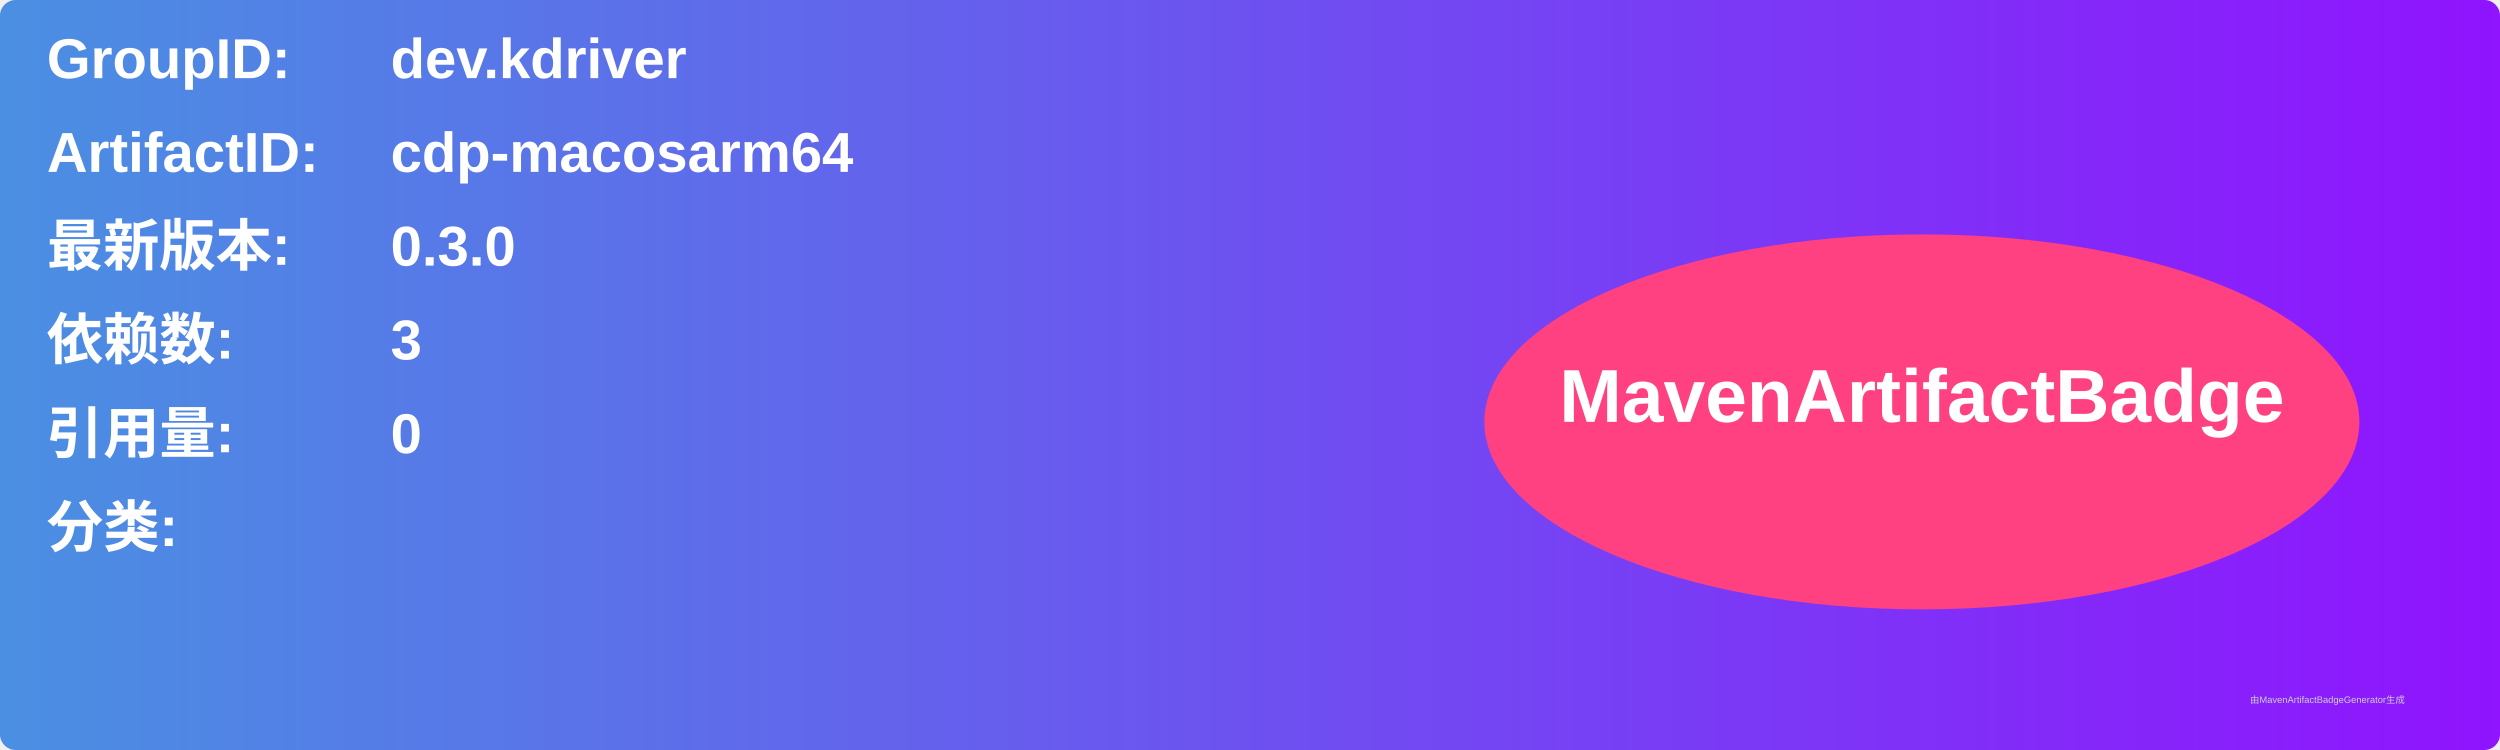
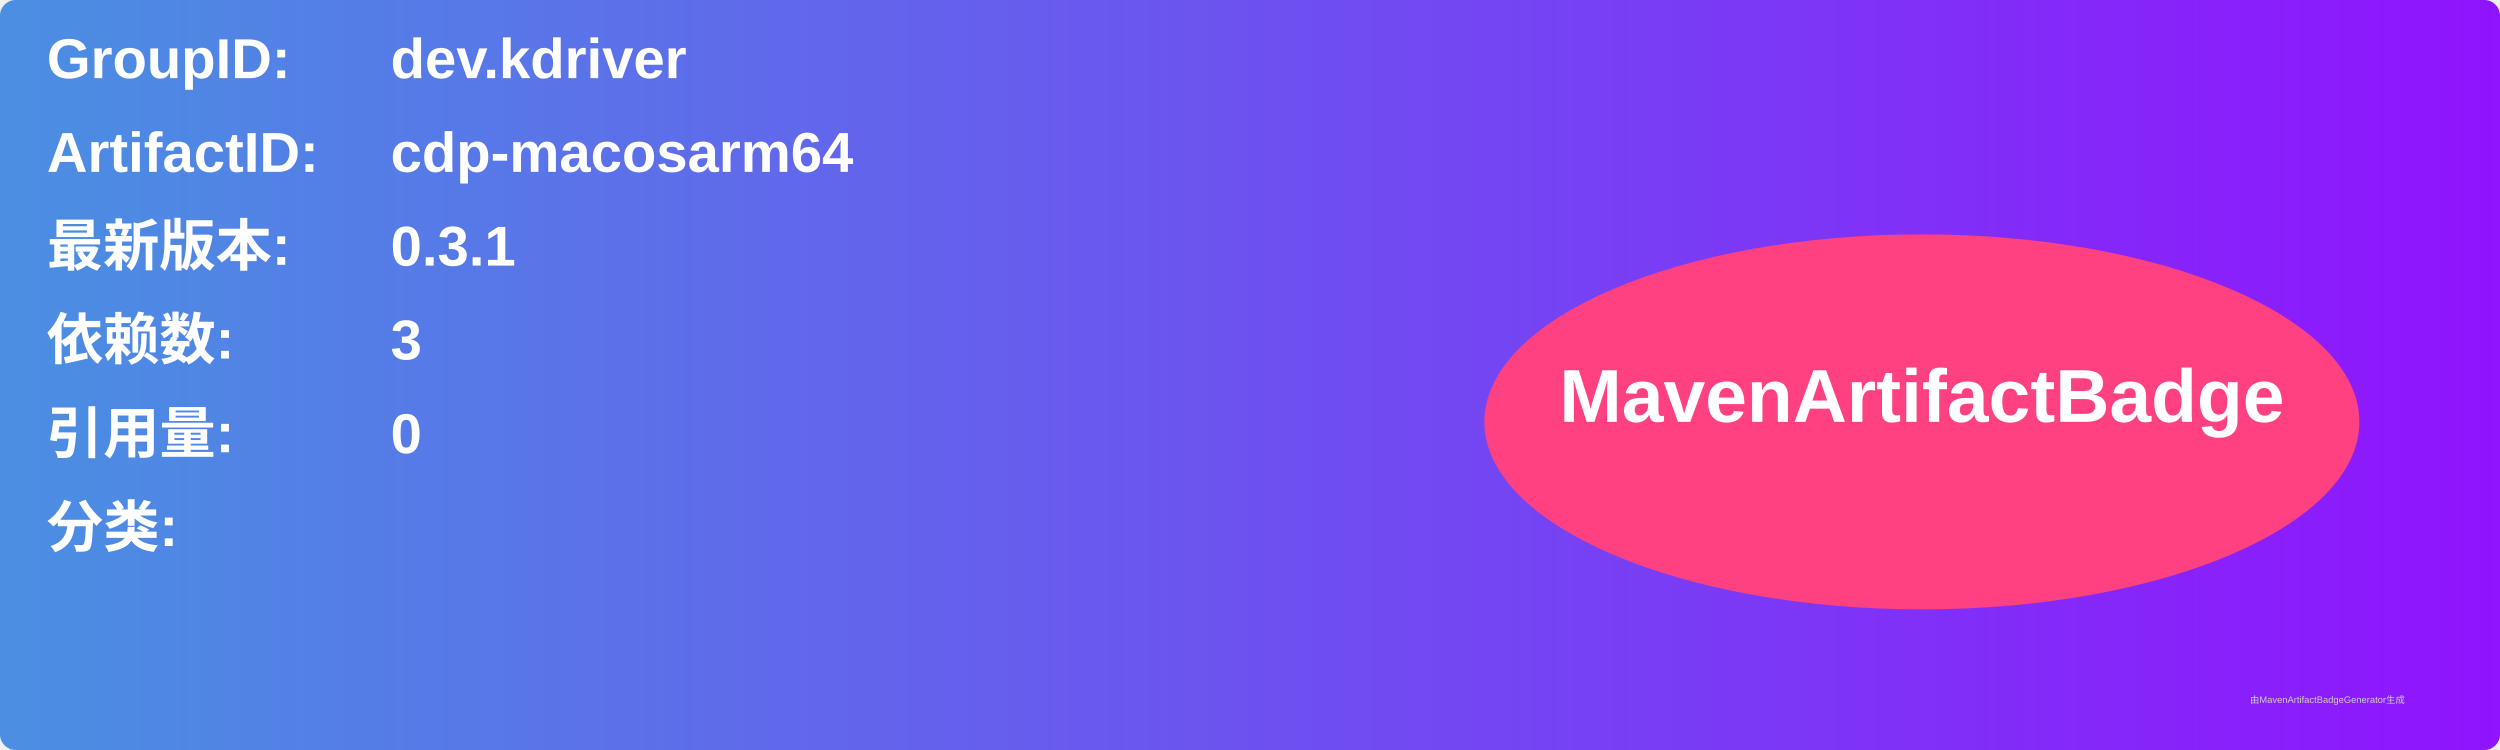
<svg xmlns="http://www.w3.org/2000/svg" width="800" height="240" viewBox="0 0 800 240">
  <linearGradient id="grad" x1="0%" y1="0%" x2="100%" y2="0%">
    <stop offset="0%" stop-color="#4a90e2" />
    <stop offset="100%" stop-color="#9013fe" />
  </linearGradient>
  <rect width="100%" height="100%" rx="5" ry="5" fill="url(#grad)" />
  <g transform="translate(15, 15)">
    <text x="0" y="10" font-family="Arial" font-size="18" fill="white" font-weight="bold" width="260">GroupID:</text>
    <text x="110" y="10" font-family="Arial" font-size="18" fill="white" font-weight="bold" width="460">dev.kdriver</text>
    <text x="0" y="40" font-family="Arial" font-size="18" fill="white" font-weight="bold" width="260">ArtifactID:</text>
    <text x="110" y="40" font-family="Arial" font-size="18" fill="white" font-weight="bold" width="460">cdp-macosarm64</text>
    <text x="0" y="70" font-family="Arial" font-size="18" fill="white" font-weight="bold">最新版本:</text>
    <text x="110" y="70" font-family="Arial" font-size="18" fill="white" font-weight="bold">
-       <tspan font-weight="bold">0.3.0</tspan>
+       <tspan font-weight="bold">0.3.1</tspan>
    </text>
    <text x="0" y="100" font-family="Arial" font-size="18" fill="white" font-weight="bold">依赖数: </text>
    <text x="110" y="100" font-family="Arial" font-size="18" fill="white">
      <tspan font-weight="bold">3</tspan>
    </text>
    <text x="0" y="130" font-family="Arial" font-size="18" fill="white" font-weight="bold">引用量: </text>
    <text x="110" y="130" font-family="Arial" font-size="18" fill="white">
      <tspan font-weight="bold">0</tspan>
    </text>
    <text x="0" y="160" font-family="Arial" font-size="18" fill="white" font-weight="bold">分类:</text>
    <text x="10" y="190" font-family="Arial" font-size="10" fill="white">
      <tspan font-weight="bold" />
    </text>
    <ellipse cx="600" cy="120" rx="140" ry="60" fill="#ff4081" />
    <text x="600" y="120" text-anchor="middle" font-family="Arial" font-size="24" fill="white" font-weight="bold">MavenArtifactBadge</text>
  </g>
  <text x="720" y="225" font-family="Arial" font-size="3" fill="#d0d0d0">由MavenArtifactBadgeGenerator生成</text>
</svg>
